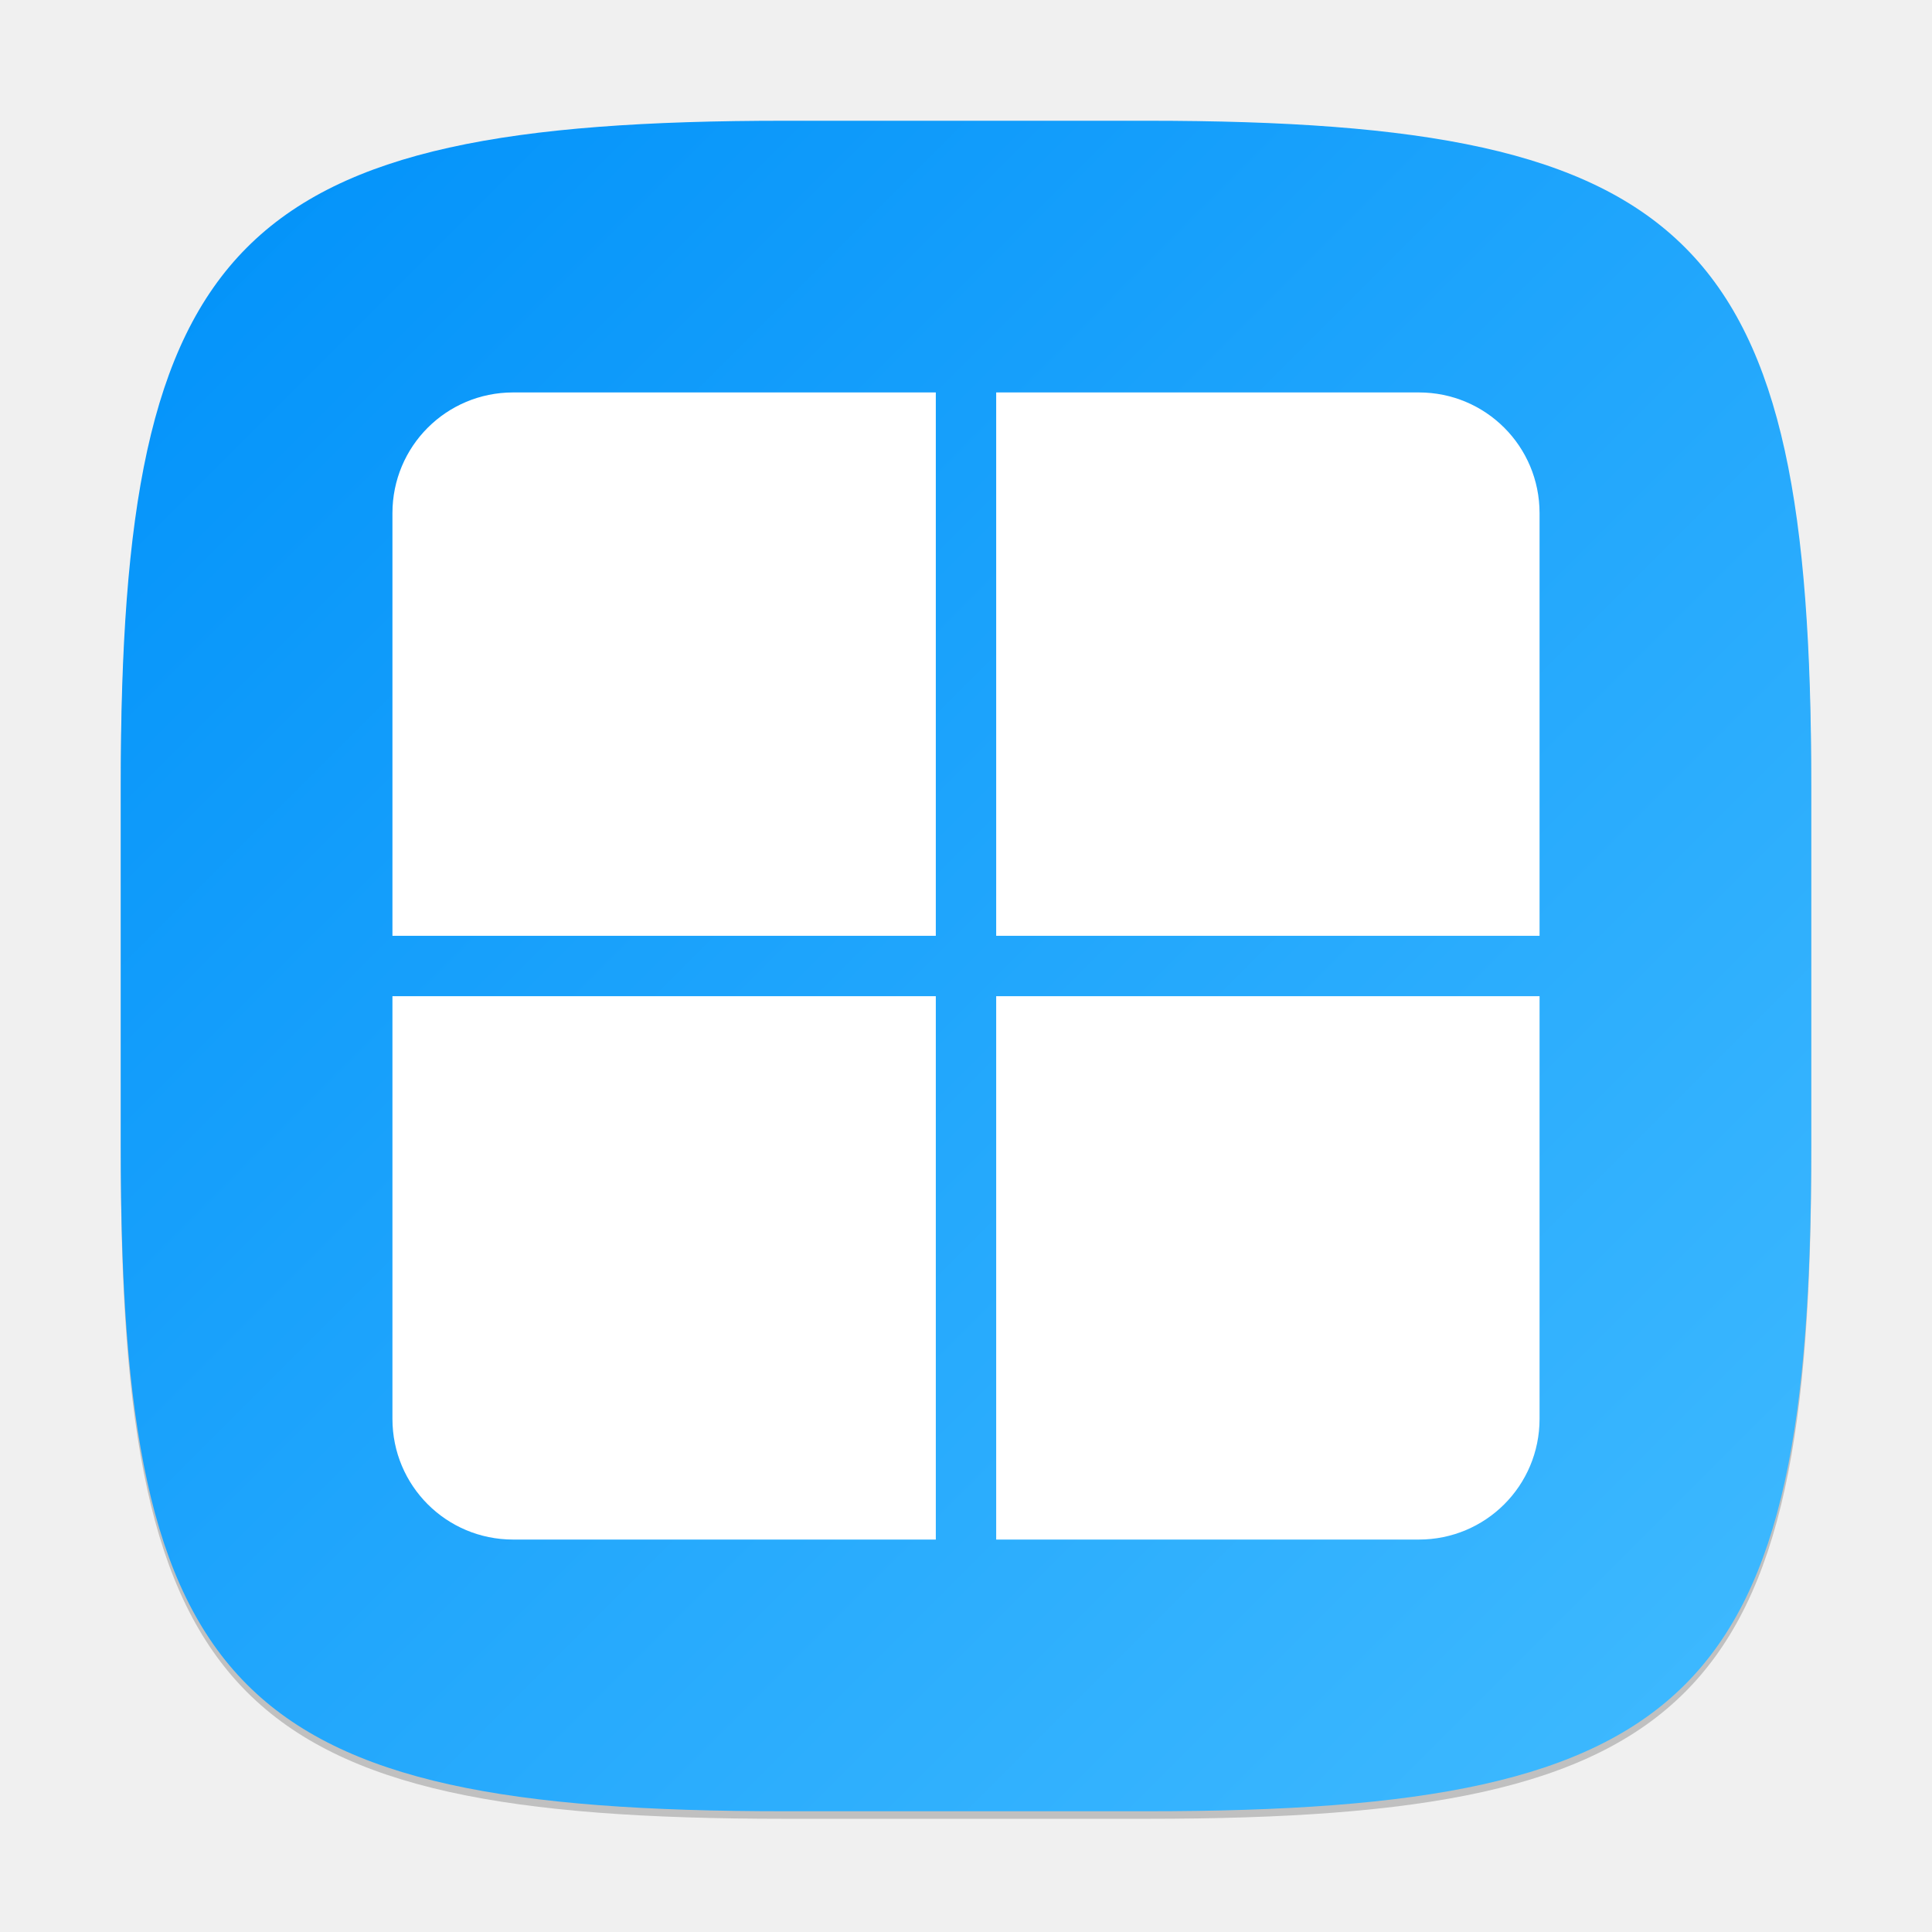
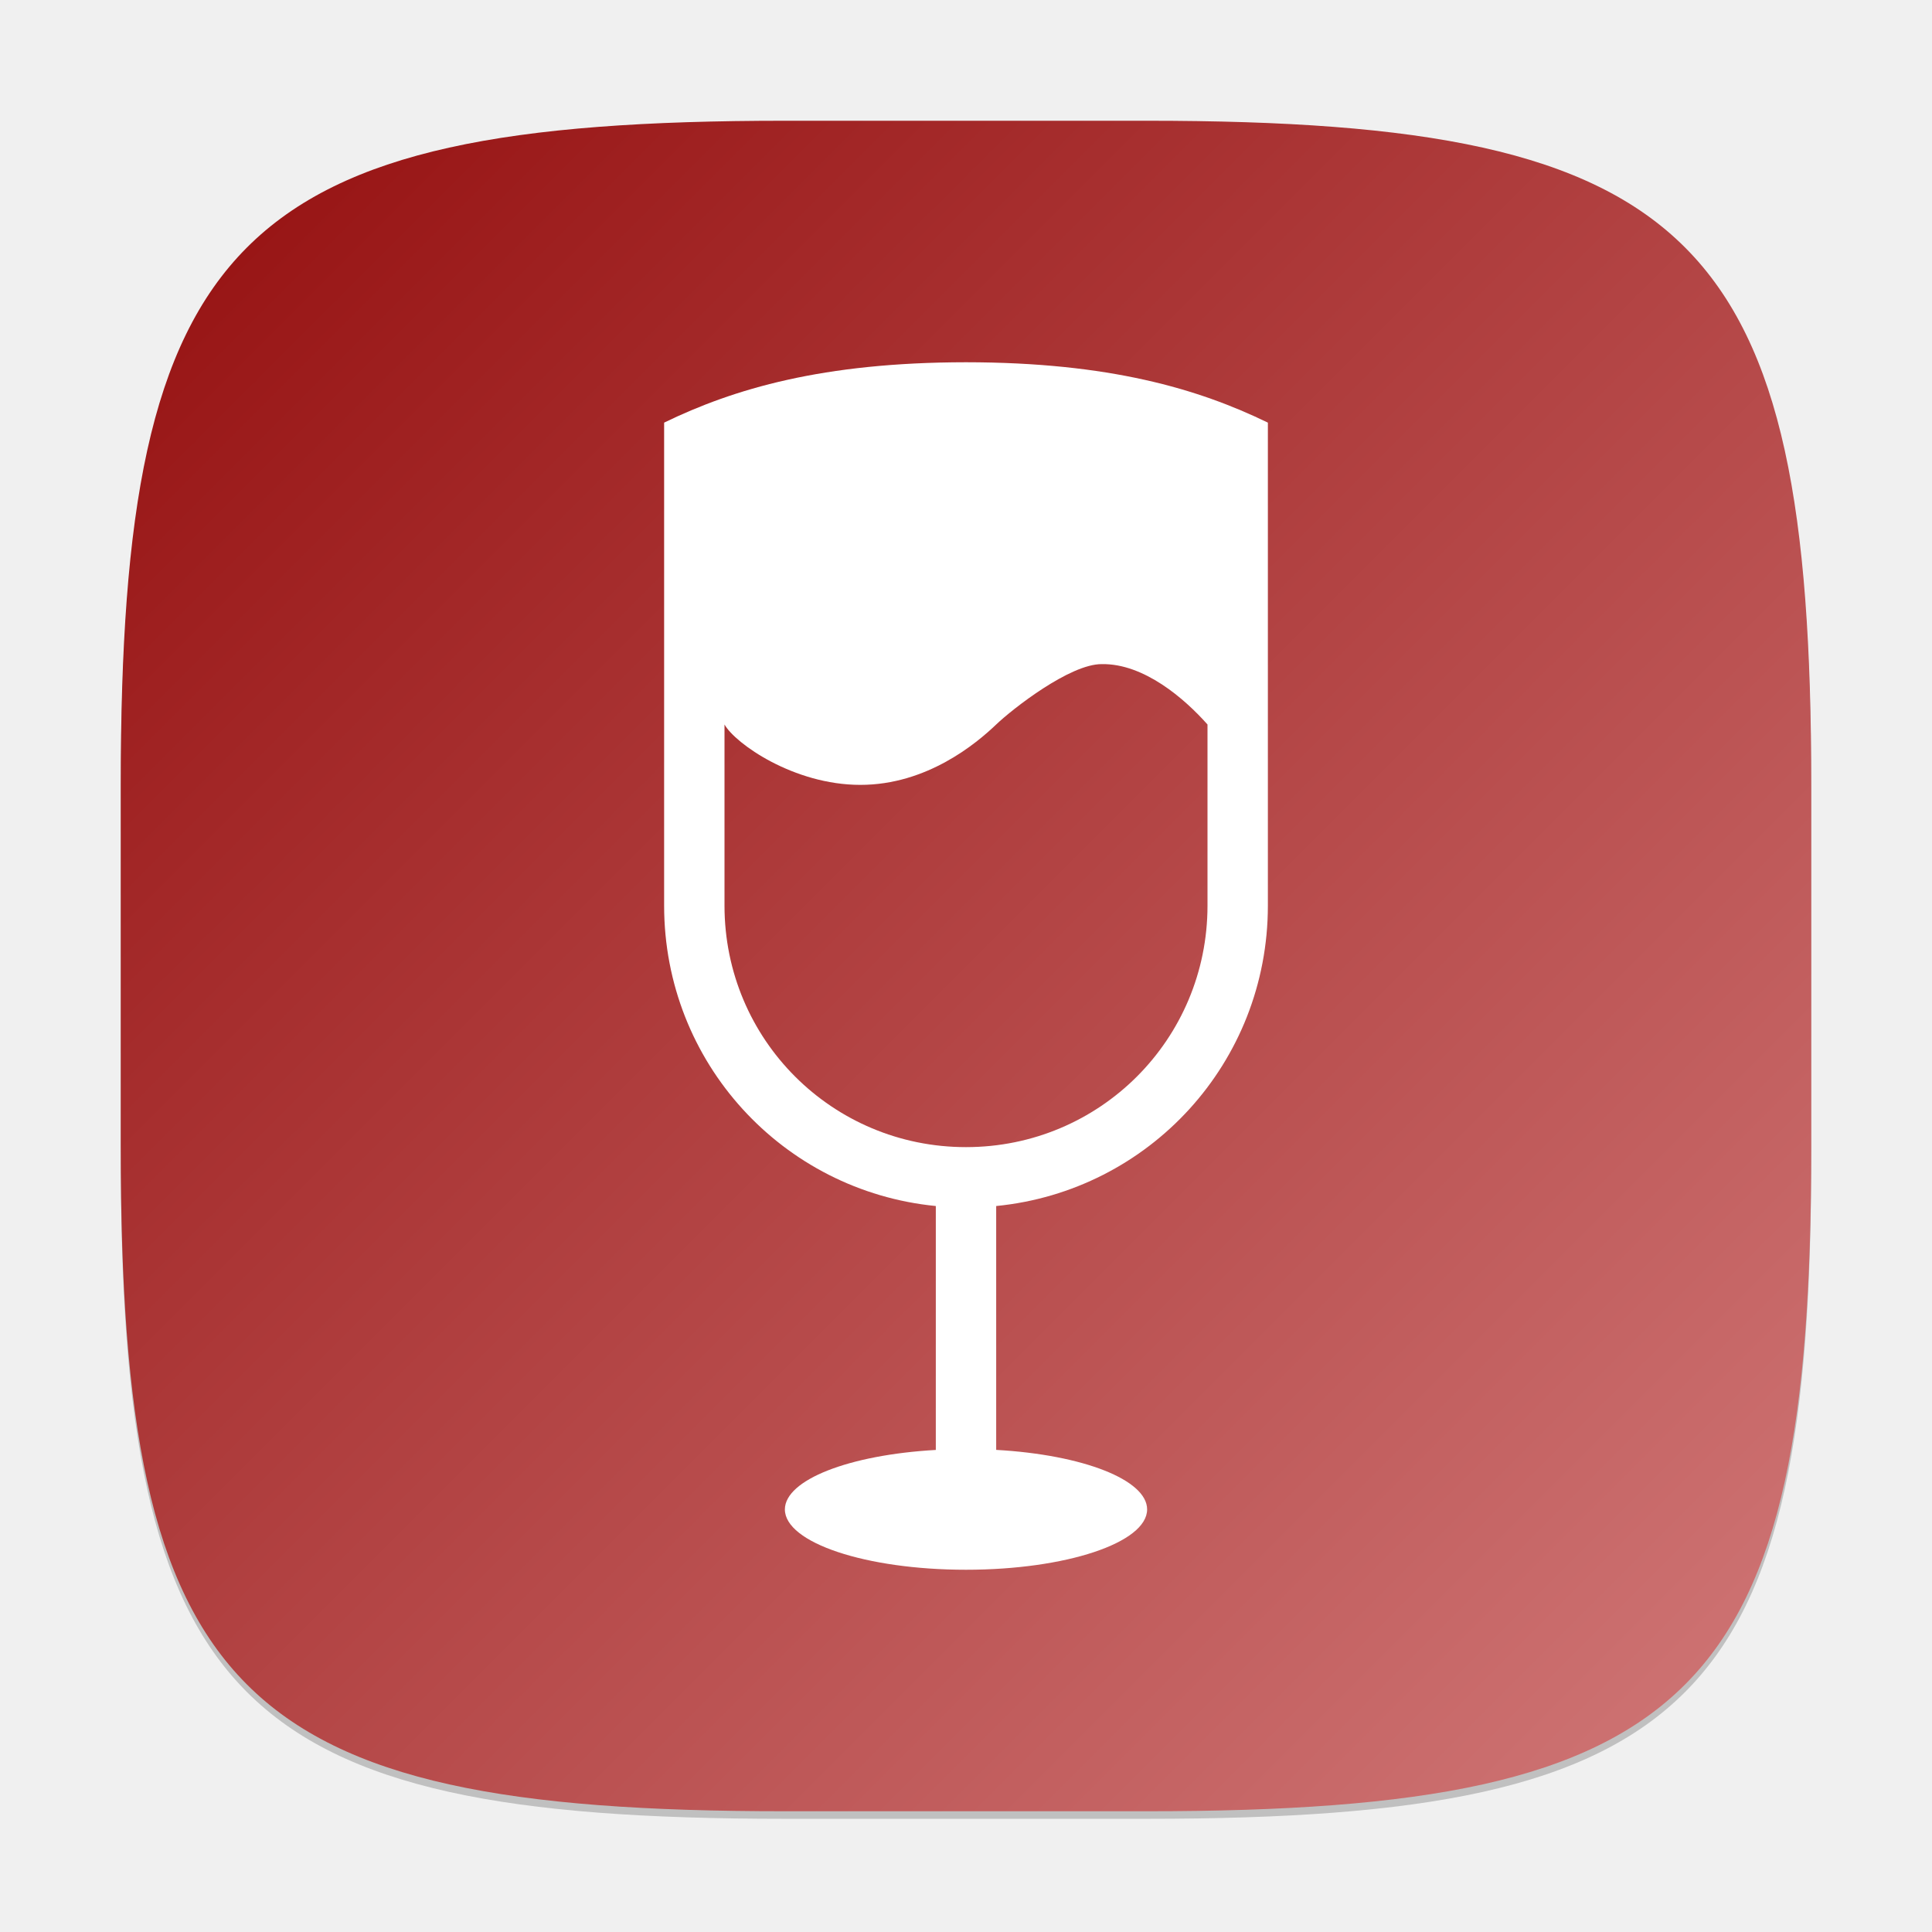
<svg xmlns="http://www.w3.org/2000/svg" xmlns:xlink="http://www.w3.org/1999/xlink" width="256" height="256" viewBox="0 0 256 256" version="1.1" id="svg5">
  <defs id="defs2">
-     <linearGradient xlink:href="#linearGradient3147" id="linearGradient4780" x1="30" y1="30" x2="2" y2="2" gradientUnits="userSpaceOnUse" gradientTransform="scale(8)" />
-     <linearGradient id="linearGradient3147">
-       <stop style="stop-color:#41bbff;stop-opacity:1;" offset="0" id="stop3143" />
-       <stop style="stop-color:#0091f9;stop-opacity:1;" offset="1" id="stop3145" />
+     <linearGradient xlink:href="#linearGradient1694" id="linearGradient4780" x1="2" y1="2" x2="30" y2="30" gradientUnits="userSpaceOnUse" gradientTransform="scale(8)" />
+     <linearGradient id="linearGradient1694">
+       <stop style="stop-color:#940e0e;stop-opacity:1;" offset="0" id="stop1690" />
+       <stop style="stop-color:#d17979;stop-opacity:1;" offset="1" id="stop1692" />
    </linearGradient>
  </defs>
  <path d="M 104,17 C 31.19,17 16,32.519 16,105 v 48 c 0,72.481 15.19,88 88,88 h 48 c 72.81,0 88,-15.519 88,-88 V 105 C 240,32.519 224.81,17 152,17" style="opacity:0.2;fill:#000000;stroke-width:8;stroke-linecap:round;stroke-linejoin:round" id="path563" />
  <path id="path530" style="fill:url(#linearGradient4780);fill-opacity:1;stroke-width:8;stroke-linecap:round;stroke-linejoin:round" d="M 104,16 C 31.191,16 16,31.519 16,104 v 48 c 0,72.481 15.191,88 88,88 h 48 c 72.809,0 88,-15.519 88,-88 V 104 C 240,31.519 224.809,16 152,16 Z" />
-   <path id="rect238" style="fill:#ffffff;stroke-width:16;stroke-linecap:round;stroke-linejoin:round" d="m 68,52 c -8.864,0 -16,7.136 -16,16 v 56 h 72 V 52 Z m 64,0 v 72 h 72 V 68 c 0,-8.864 -7.136,-16 -16,-16 z m -80,80 v 56 c 0,8.864 7.136,16 16,16 h 56 v -72 z m 80,0 v 72 h 56 c 8.864,0 16,-7.136 16,-16 v -56 z" />
+   <path id="rect394" style="fill:#ffffff;stroke-width:16" d="m 128,48 c -19.011,0.017 -30.785,3.528 -40,8 v 64 c 0,20.809 15.732,37.81 36,39.805 V 192.125 a 24,8 0 0 0 -20,7.875 24,8 0 0 0 24,8 24,8 0 0 0 24,-8 24,8 0 0 0 -20,-7.883 V 159.805 C 152.268,157.81 168,140.809 168,120 V 56 c -9.215,-4.472 -20.989,-7.983 -40,-8 z m 18,40 c 5.578,-0.095 10.973,4.585 14,8 v 24 c 0,17.728 -14.272,32 -32,32 -17.728,0 -32,-14.272 -32,-32 V 96 c 1.411,2.511 9.163,8 18,8 8.837,0 15.373,-5.492 18,-8 2.14,-2.047 9.793,-8.045 14,-8 z" />
</svg>
